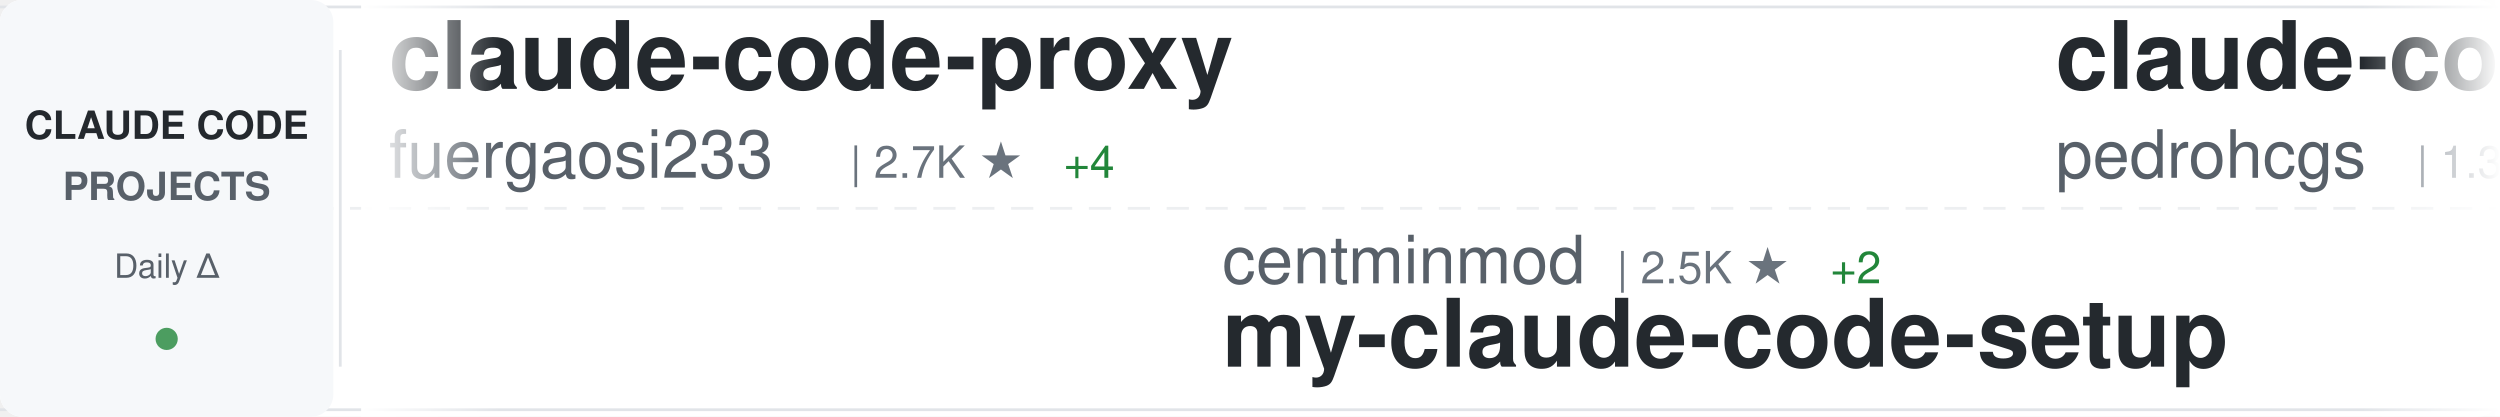
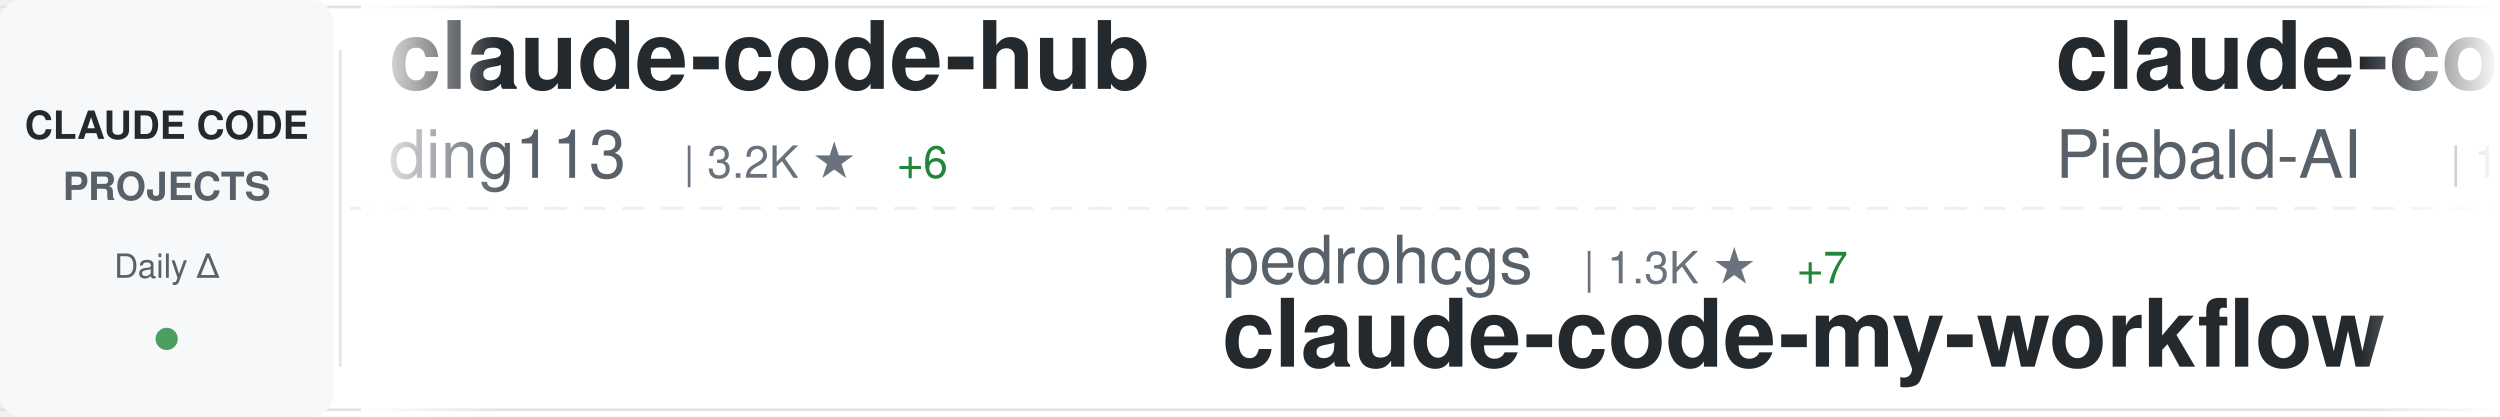
<svg xmlns="http://www.w3.org/2000/svg" width="900" height="150">
  <defs>
    <linearGradient id="awesomeLeftFade" x1="0%" y1="0%" x2="100%" y2="0%">
      <stop offset="0%" style="stop-color:#ffffff;stop-opacity:1" />
      <stop offset="100%" style="stop-color:#ffffff;stop-opacity:0" />
    </linearGradient>
    <linearGradient id="awesomeRightFade" x1="0%" y1="0%" x2="100%" y2="0%">
      <stop offset="0%" style="stop-color:#ffffff;stop-opacity:0" />
      <stop offset="100%" style="stop-color:#ffffff;stop-opacity:1" />
    </linearGradient>
  </defs>
  <rect width="900" height="150" fill="#ffffff" rx="8" />
  <rect x="0" y="2" width="900" height="1" fill="#e1e4e8" />
  <rect x="0" y="147" width="900" height="1" fill="#e1e4e8" />
  <line x1="0" y1="75" x2="900" y2="75" stroke="#e1e4e8" stroke-width="1" stroke-dasharray="8 6" opacity="0.6" />
  <rect x="0" y="0" width="120" height="150" fill="#f6f8fa" rx="8" />
  <text x="60" y="50" font-family="-apple-system, BlinkMacSystemFont, 'Segoe UI', Helvetica, Arial, sans-serif" font-size="14" font-weight="600" fill="#24292e" text-anchor="middle">CLAUDE CODE</text>
  <text x="60" y="72" font-family="-apple-system, BlinkMacSystemFont, 'Segoe UI', Helvetica, Arial, sans-serif" font-size="14" font-weight="600" fill="#586069" text-anchor="middle">PROJECTS</text>
  <text x="60" y="100" font-family="-apple-system, BlinkMacSystemFont, 'Segoe UI', Helvetica, Arial, sans-serif" font-size="12" font-weight="500" fill="#586069" text-anchor="middle">Daily Δ</text>
  <circle cx="60" cy="122" r="4" fill="#22863a" opacity="0.8" />
  <rect x="122" y="18" width="1" height="114" fill="#e1e4e8" />
  <clipPath id="awesomeTickerClip">
    <rect x="130" y="0" width="770" height="150" />
  </clipPath>
  <g clip-path="url(#awesomeTickerClip)">
    <g id="awesomeTickerItems">
      <animateTransform attributeName="transform" attributeType="XML" type="translate" from="0 0" to="-3000 0" dur="54s" repeatCount="indefinite" />
      <g transform="translate(0, 0)">
-         <text x="140" y="32" font-family="-apple-system, BlinkMacSystemFont, 'Segoe UI', Helvetica, Arial, sans-serif" font-size="34" font-weight="600" fill="#24292e">claude-code-proxy</text>
-         <text x="140" y="64" font-family="-apple-system, BlinkMacSystemFont, 'Segoe UI', Helvetica, Arial, sans-serif" font-size="24" font-weight="400" fill="#586069">fuergaosi233</text>
-         <text x="306" y="64" font-family="-apple-system, BlinkMacSystemFont, 'Segoe UI', Helvetica, Arial, sans-serif" font-size="16" font-weight="500" fill="#6a737d">| 2.7K ★</text>
-         <text x="383" y="64" font-family="-apple-system, BlinkMacSystemFont, 'Segoe UI', Helvetica, Arial, sans-serif" font-size="16" font-weight="500" fill="#22863a"> +4</text>
+         <text x="140" y="32" font-family="-apple-system, BlinkMacSystemFont, 'Segoe UI', Helvetica, Arial, sans-serif" font-size="34" font-weight="600" fill="#24292e">claude-code-hub</text>
+         <text x="140" y="64" font-family="-apple-system, BlinkMacSystemFont, 'Segoe UI', Helvetica, Arial, sans-serif" font-size="24" font-weight="400" fill="#586069">ding113</text>
+         <text x="246" y="64" font-family="-apple-system, BlinkMacSystemFont, 'Segoe UI', Helvetica, Arial, sans-serif" font-size="16" font-weight="500" fill="#6a737d">| 3.2K ★</text>
+         <text x="323" y="64" font-family="-apple-system, BlinkMacSystemFont, 'Segoe UI', Helvetica, Arial, sans-serif" font-size="16" font-weight="500" fill="#22863a"> +6</text>
      </g>
      <g transform="translate(300, 0)">
-         <text x="140" y="102" font-family="-apple-system, BlinkMacSystemFont, 'Segoe UI', Helvetica, Arial, sans-serif" font-size="24" font-weight="400" fill="#586069">centminmod</text>
-         <text x="282" y="102" font-family="-apple-system, BlinkMacSystemFont, 'Segoe UI', Helvetica, Arial, sans-serif" font-size="16" font-weight="500" fill="#6a737d">| 2.5K ★</text>
-         <text x="359" y="102" font-family="-apple-system, BlinkMacSystemFont, 'Segoe UI', Helvetica, Arial, sans-serif" font-size="16" font-weight="500" fill="#22863a"> +2</text>
-         <text x="140" y="132" font-family="-apple-system, BlinkMacSystemFont, 'Segoe UI', Helvetica, Arial, sans-serif" font-size="34" font-weight="600" fill="#24292e">my-claude-code-setup</text>
+         <text x="140" y="102" font-family="-apple-system, BlinkMacSystemFont, 'Segoe UI', Helvetica, Arial, sans-serif" font-size="24" font-weight="400" fill="#586069">pedrohcgs</text>
+         <text x="270" y="102" font-family="-apple-system, BlinkMacSystemFont, 'Segoe UI', Helvetica, Arial, sans-serif" font-size="16" font-weight="500" fill="#6a737d">| 1.3K ★</text>
+         <text x="347" y="102" font-family="-apple-system, BlinkMacSystemFont, 'Segoe UI', Helvetica, Arial, sans-serif" font-size="16" font-weight="500" fill="#22863a"> +7</text>
+         <text x="140" y="132" font-family="-apple-system, BlinkMacSystemFont, 'Segoe UI', Helvetica, Arial, sans-serif" font-size="34" font-weight="600" fill="#24292e">claude-code-my-workflow</text>
      </g>
      <g transform="translate(600, 0)">
-         <text x="140" y="32" font-family="-apple-system, BlinkMacSystemFont, 'Segoe UI', Helvetica, Arial, sans-serif" font-size="34" font-weight="600" fill="#24292e">claude-code-my-workflow</text>
-         <text x="140" y="64" font-family="-apple-system, BlinkMacSystemFont, 'Segoe UI', Helvetica, Arial, sans-serif" font-size="24" font-weight="400" fill="#586069">pedrohcgs</text>
-         <text x="270" y="64" font-family="-apple-system, BlinkMacSystemFont, 'Segoe UI', Helvetica, Arial, sans-serif" font-size="16" font-weight="500" fill="#6a737d">| 1.3K ★</text>
-         <text x="347" y="64" font-family="-apple-system, BlinkMacSystemFont, 'Segoe UI', Helvetica, Arial, sans-serif" font-size="16" font-weight="500" fill="#22863a"> +8</text>
+         <text x="140" y="32" font-family="-apple-system, BlinkMacSystemFont, 'Segoe UI', Helvetica, Arial, sans-serif" font-size="34" font-weight="600" fill="#24292e">claude-code-system-promp...</text>
+         <text x="140" y="64" font-family="-apple-system, BlinkMacSystemFont, 'Segoe UI', Helvetica, Arial, sans-serif" font-size="24" font-weight="400" fill="#586069">Piebald-AI</text>
+         <text x="282" y="64" font-family="-apple-system, BlinkMacSystemFont, 'Segoe UI', Helvetica, Arial, sans-serif" font-size="16" font-weight="500" fill="#6a737d">| 11.6K ★</text>
+         <text x="368" y="64" font-family="-apple-system, BlinkMacSystemFont, 'Segoe UI', Helvetica, Arial, sans-serif" font-size="16" font-weight="500" fill="#22863a"> +29</text>
      </g>
      <g transform="translate(900, 0)">
-         <text x="140" y="102" font-family="-apple-system, BlinkMacSystemFont, 'Segoe UI', Helvetica, Arial, sans-serif" font-size="24" font-weight="400" fill="#586069">jarmuine</text>
-         <text x="258" y="102" font-family="-apple-system, BlinkMacSystemFont, 'Segoe UI', Helvetica, Arial, sans-serif" font-size="16" font-weight="500" fill="#6a737d">| 2.2K ★</text>
-         <text x="335" y="102" font-family="-apple-system, BlinkMacSystemFont, 'Segoe UI', Helvetica, Arial, sans-serif" font-size="16" font-weight="500" fill="#22863a"> +1</text>
-         <text x="140" y="132" font-family="-apple-system, BlinkMacSystemFont, 'Segoe UI', Helvetica, Arial, sans-serif" font-size="34" font-weight="600" fill="#24292e">claude-code</text>
+         <text x="140" y="102" font-family="-apple-system, BlinkMacSystemFont, 'Segoe UI', Helvetica, Arial, sans-serif" font-size="24" font-weight="400" fill="#586069">anthropics</text>
+         <text x="282" y="102" font-family="-apple-system, BlinkMacSystemFont, 'Segoe UI', Helvetica, Arial, sans-serif" font-size="16" font-weight="500" fill="#6a737d">| 158.0K ★</text>
+         <text x="377" y="102" font-family="-apple-system, BlinkMacSystemFont, 'Segoe UI', Helvetica, Arial, sans-serif" font-size="16" font-weight="500" fill="#22863a"> +313</text>
+         <text x="140" y="132" font-family="-apple-system, BlinkMacSystemFont, 'Segoe UI', Helvetica, Arial, sans-serif" font-size="34" font-weight="600" fill="#24292e">skills</text>
      </g>
      <g transform="translate(1200, 0)">
-         <text x="140" y="32" font-family="-apple-system, BlinkMacSystemFont, 'Segoe UI', Helvetica, Arial, sans-serif" font-size="34" font-weight="600" fill="#24292e">collection-claude-code-s...</text>
-         <text x="140" y="64" font-family="-apple-system, BlinkMacSystemFont, 'Segoe UI', Helvetica, Arial, sans-serif" font-size="24" font-weight="400" fill="#586069">chauncygu</text>
-         <text x="270" y="64" font-family="-apple-system, BlinkMacSystemFont, 'Segoe UI', Helvetica, Arial, sans-serif" font-size="16" font-weight="500" fill="#6a737d">| 2.7K ★</text>
-         <text x="347" y="64" font-family="-apple-system, BlinkMacSystemFont, 'Segoe UI', Helvetica, Arial, sans-serif" font-size="16" font-weight="500" fill="#22863a"> +4</text>
+         <text x="140" y="32" font-family="-apple-system, BlinkMacSystemFont, 'Segoe UI', Helvetica, Arial, sans-serif" font-size="34" font-weight="600" fill="#24292e">claude-code-harness</text>
+         <text x="140" y="64" font-family="-apple-system, BlinkMacSystemFont, 'Segoe UI', Helvetica, Arial, sans-serif" font-size="24" font-weight="400" fill="#586069">Chachamaru127</text>
+         <text x="318" y="64" font-family="-apple-system, BlinkMacSystemFont, 'Segoe UI', Helvetica, Arial, sans-serif" font-size="16" font-weight="500" fill="#6a737d">| 2.9K ★</text>
+         <text x="395" y="64" font-family="-apple-system, BlinkMacSystemFont, 'Segoe UI', Helvetica, Arial, sans-serif" font-size="16" font-weight="500" fill="#22863a"> +6</text>
      </g>
      <g transform="translate(1500, 0)">
-         <text x="140" y="102" font-family="-apple-system, BlinkMacSystemFont, 'Segoe UI', Helvetica, Arial, sans-serif" font-size="24" font-weight="400" fill="#586069">mehmoodosman</text>
-         <text x="306" y="102" font-family="-apple-system, BlinkMacSystemFont, 'Segoe UI', Helvetica, Arial, sans-serif" font-size="16" font-weight="500" fill="#6a737d">| 170 ★</text>
-         <text x="140" y="132" font-family="-apple-system, BlinkMacSystemFont, 'Segoe UI', Helvetica, Arial, sans-serif" font-size="34" font-weight="600" fill="#24292e">claude-code</text>
+         <text x="140" y="102" font-family="-apple-system, BlinkMacSystemFont, 'Segoe UI', Helvetica, Arial, sans-serif" font-size="24" font-weight="400" fill="#586069">alirezarezvani</text>
+         <text x="330" y="102" font-family="-apple-system, BlinkMacSystemFont, 'Segoe UI', Helvetica, Arial, sans-serif" font-size="16" font-weight="500" fill="#6a737d">| 19.8K ★</text>
+         <text x="416" y="102" font-family="-apple-system, BlinkMacSystemFont, 'Segoe UI', Helvetica, Arial, sans-serif" font-size="16" font-weight="500" fill="#22863a"> +117</text>
+         <text x="140" y="132" font-family="-apple-system, BlinkMacSystemFont, 'Segoe UI', Helvetica, Arial, sans-serif" font-size="34" font-weight="600" fill="#24292e">claude-skills</text>
      </g>
      <g transform="translate(1800, 0)">
-         <text x="140" y="32" font-family="-apple-system, BlinkMacSystemFont, 'Segoe UI', Helvetica, Arial, sans-serif" font-size="34" font-weight="600" fill="#24292e">claude-code-guide</text>
-         <text x="140" y="64" font-family="-apple-system, BlinkMacSystemFont, 'Segoe UI', Helvetica, Arial, sans-serif" font-size="24" font-weight="400" fill="#586069">Cranot</text>
-         <text x="234" y="64" font-family="-apple-system, BlinkMacSystemFont, 'Segoe UI', Helvetica, Arial, sans-serif" font-size="16" font-weight="500" fill="#6a737d">| 2.8K ★</text>
-         <text x="311" y="64" font-family="-apple-system, BlinkMacSystemFont, 'Segoe UI', Helvetica, Arial, sans-serif" font-size="16" font-weight="500" fill="#22863a"> +5</text>
+         <text x="140" y="32" font-family="-apple-system, BlinkMacSystemFont, 'Segoe UI', Helvetica, Arial, sans-serif" font-size="34" font-weight="600" fill="#24292e">claude-code-base-action</text>
+         <text x="140" y="64" font-family="-apple-system, BlinkMacSystemFont, 'Segoe UI', Helvetica, Arial, sans-serif" font-size="24" font-weight="400" fill="#586069">anthropics</text>
+         <text x="282" y="64" font-family="-apple-system, BlinkMacSystemFont, 'Segoe UI', Helvetica, Arial, sans-serif" font-size="16" font-weight="500" fill="#6a737d">| 892 ★</text>
+         <text x="350" y="64" font-family="-apple-system, BlinkMacSystemFont, 'Segoe UI', Helvetica, Arial, sans-serif" font-size="16" font-weight="500" fill="#22863a"> +2</text>
      </g>
      <g transform="translate(2100, 0)">
-         <text x="140" y="102" font-family="-apple-system, BlinkMacSystemFont, 'Segoe UI', Helvetica, Arial, sans-serif" font-size="24" font-weight="400" fill="#586069">huangserva</text>
-         <text x="282" y="102" font-family="-apple-system, BlinkMacSystemFont, 'Segoe UI', Helvetica, Arial, sans-serif" font-size="16" font-weight="500" fill="#6a737d">| 618 ★</text>
-         <text x="140" y="132" font-family="-apple-system, BlinkMacSystemFont, 'Segoe UI', Helvetica, Arial, sans-serif" font-size="34" font-weight="600" fill="#24292e">claude-code-cli</text>
+         <text x="140" y="102" font-family="-apple-system, BlinkMacSystemFont, 'Segoe UI', Helvetica, Arial, sans-serif" font-size="24" font-weight="400" fill="#586069">sugyan</text>
+         <text x="234" y="102" font-family="-apple-system, BlinkMacSystemFont, 'Segoe UI', Helvetica, Arial, sans-serif" font-size="16" font-weight="500" fill="#6a737d">| 1.1K ★</text>
+         <text x="140" y="132" font-family="-apple-system, BlinkMacSystemFont, 'Segoe UI', Helvetica, Arial, sans-serif" font-size="34" font-weight="600" fill="#24292e">claude-code-webui</text>
      </g>
      <g transform="translate(2400, 0)">
-         <text x="140" y="32" font-family="-apple-system, BlinkMacSystemFont, 'Segoe UI', Helvetica, Arial, sans-serif" font-size="34" font-weight="600" fill="#24292e">claude-code</text>
-         <text x="140" y="64" font-family="-apple-system, BlinkMacSystemFont, 'Segoe UI', Helvetica, Arial, sans-serif" font-size="24" font-weight="400" fill="#586069">isboyjc</text>
-         <text x="246" y="64" font-family="-apple-system, BlinkMacSystemFont, 'Segoe UI', Helvetica, Arial, sans-serif" font-size="16" font-weight="500" fill="#6a737d">| 160 ★</text>
+         <text x="140" y="32" font-family="-apple-system, BlinkMacSystemFont, 'Segoe UI', Helvetica, Arial, sans-serif" font-size="34" font-weight="600" fill="#24292e">claude-code-from-scratch</text>
+         <text x="140" y="64" font-family="-apple-system, BlinkMacSystemFont, 'Segoe UI', Helvetica, Arial, sans-serif" font-size="24" font-weight="400" fill="#586069">Windy3f3f3f3f</text>
+         <text x="318" y="64" font-family="-apple-system, BlinkMacSystemFont, 'Segoe UI', Helvetica, Arial, sans-serif" font-size="16" font-weight="500" fill="#6a737d">| 2.1K ★</text>
+         <text x="395" y="64" font-family="-apple-system, BlinkMacSystemFont, 'Segoe UI', Helvetica, Arial, sans-serif" font-size="16" font-weight="500" fill="#22863a"> +23</text>
      </g>
      <g transform="translate(2700, 0)">
-         <text x="140" y="102" font-family="-apple-system, BlinkMacSystemFont, 'Segoe UI', Helvetica, Arial, sans-serif" font-size="24" font-weight="400" fill="#586069">Chachamaru127</text>
-         <text x="318" y="102" font-family="-apple-system, BlinkMacSystemFont, 'Segoe UI', Helvetica, Arial, sans-serif" font-size="16" font-weight="500" fill="#6a737d">| 2.9K ★</text>
-         <text x="395" y="102" font-family="-apple-system, BlinkMacSystemFont, 'Segoe UI', Helvetica, Arial, sans-serif" font-size="16" font-weight="500" fill="#22863a"> +5</text>
-         <text x="140" y="132" font-family="-apple-system, BlinkMacSystemFont, 'Segoe UI', Helvetica, Arial, sans-serif" font-size="34" font-weight="600" fill="#24292e">claude-code-harness</text>
+         <text x="140" y="102" font-family="-apple-system, BlinkMacSystemFont, 'Segoe UI', Helvetica, Arial, sans-serif" font-size="24" font-weight="400" fill="#586069">Cranot</text>
+         <text x="234" y="102" font-family="-apple-system, BlinkMacSystemFont, 'Segoe UI', Helvetica, Arial, sans-serif" font-size="16" font-weight="500" fill="#6a737d">| 2.8K ★</text>
+         <text x="311" y="102" font-family="-apple-system, BlinkMacSystemFont, 'Segoe UI', Helvetica, Arial, sans-serif" font-size="16" font-weight="500" fill="#22863a"> +4</text>
+         <text x="140" y="132" font-family="-apple-system, BlinkMacSystemFont, 'Segoe UI', Helvetica, Arial, sans-serif" font-size="34" font-weight="600" fill="#24292e">claude-code-guide</text>
      </g>
      <g transform="translate(3000, 0)">
-         <text x="140" y="32" font-family="-apple-system, BlinkMacSystemFont, 'Segoe UI', Helvetica, Arial, sans-serif" font-size="34" font-weight="600" fill="#24292e">claude-code-proxy</text>
-         <text x="140" y="64" font-family="-apple-system, BlinkMacSystemFont, 'Segoe UI', Helvetica, Arial, sans-serif" font-size="24" font-weight="400" fill="#586069">fuergaosi233</text>
-         <text x="306" y="64" font-family="-apple-system, BlinkMacSystemFont, 'Segoe UI', Helvetica, Arial, sans-serif" font-size="16" font-weight="500" fill="#6a737d">| 2.7K ★</text>
-         <text x="383" y="64" font-family="-apple-system, BlinkMacSystemFont, 'Segoe UI', Helvetica, Arial, sans-serif" font-size="16" font-weight="500" fill="#22863a"> +4</text>
+         <text x="140" y="32" font-family="-apple-system, BlinkMacSystemFont, 'Segoe UI', Helvetica, Arial, sans-serif" font-size="34" font-weight="600" fill="#24292e">claude-code-hub</text>
+         <text x="140" y="64" font-family="-apple-system, BlinkMacSystemFont, 'Segoe UI', Helvetica, Arial, sans-serif" font-size="24" font-weight="400" fill="#586069">ding113</text>
+         <text x="246" y="64" font-family="-apple-system, BlinkMacSystemFont, 'Segoe UI', Helvetica, Arial, sans-serif" font-size="16" font-weight="500" fill="#6a737d">| 3.2K ★</text>
+         <text x="323" y="64" font-family="-apple-system, BlinkMacSystemFont, 'Segoe UI', Helvetica, Arial, sans-serif" font-size="16" font-weight="500" fill="#22863a"> +6</text>
      </g>
      <g transform="translate(3300, 0)">
-         <text x="140" y="102" font-family="-apple-system, BlinkMacSystemFont, 'Segoe UI', Helvetica, Arial, sans-serif" font-size="24" font-weight="400" fill="#586069">centminmod</text>
-         <text x="282" y="102" font-family="-apple-system, BlinkMacSystemFont, 'Segoe UI', Helvetica, Arial, sans-serif" font-size="16" font-weight="500" fill="#6a737d">| 2.5K ★</text>
-         <text x="359" y="102" font-family="-apple-system, BlinkMacSystemFont, 'Segoe UI', Helvetica, Arial, sans-serif" font-size="16" font-weight="500" fill="#22863a"> +2</text>
-         <text x="140" y="132" font-family="-apple-system, BlinkMacSystemFont, 'Segoe UI', Helvetica, Arial, sans-serif" font-size="34" font-weight="600" fill="#24292e">my-claude-code-setup</text>
+         <text x="140" y="102" font-family="-apple-system, BlinkMacSystemFont, 'Segoe UI', Helvetica, Arial, sans-serif" font-size="24" font-weight="400" fill="#586069">pedrohcgs</text>
+         <text x="270" y="102" font-family="-apple-system, BlinkMacSystemFont, 'Segoe UI', Helvetica, Arial, sans-serif" font-size="16" font-weight="500" fill="#6a737d">| 1.3K ★</text>
+         <text x="347" y="102" font-family="-apple-system, BlinkMacSystemFont, 'Segoe UI', Helvetica, Arial, sans-serif" font-size="16" font-weight="500" fill="#22863a"> +7</text>
+         <text x="140" y="132" font-family="-apple-system, BlinkMacSystemFont, 'Segoe UI', Helvetica, Arial, sans-serif" font-size="34" font-weight="600" fill="#24292e">claude-code-my-workflow</text>
      </g>
      <g transform="translate(3600, 0)">
-         <text x="140" y="32" font-family="-apple-system, BlinkMacSystemFont, 'Segoe UI', Helvetica, Arial, sans-serif" font-size="34" font-weight="600" fill="#24292e">claude-code-my-workflow</text>
-         <text x="140" y="64" font-family="-apple-system, BlinkMacSystemFont, 'Segoe UI', Helvetica, Arial, sans-serif" font-size="24" font-weight="400" fill="#586069">pedrohcgs</text>
-         <text x="270" y="64" font-family="-apple-system, BlinkMacSystemFont, 'Segoe UI', Helvetica, Arial, sans-serif" font-size="16" font-weight="500" fill="#6a737d">| 1.3K ★</text>
-         <text x="347" y="64" font-family="-apple-system, BlinkMacSystemFont, 'Segoe UI', Helvetica, Arial, sans-serif" font-size="16" font-weight="500" fill="#22863a"> +8</text>
+         <text x="140" y="32" font-family="-apple-system, BlinkMacSystemFont, 'Segoe UI', Helvetica, Arial, sans-serif" font-size="34" font-weight="600" fill="#24292e">claude-code-system-promp...</text>
+         <text x="140" y="64" font-family="-apple-system, BlinkMacSystemFont, 'Segoe UI', Helvetica, Arial, sans-serif" font-size="24" font-weight="400" fill="#586069">Piebald-AI</text>
+         <text x="282" y="64" font-family="-apple-system, BlinkMacSystemFont, 'Segoe UI', Helvetica, Arial, sans-serif" font-size="16" font-weight="500" fill="#6a737d">| 11.6K ★</text>
+         <text x="368" y="64" font-family="-apple-system, BlinkMacSystemFont, 'Segoe UI', Helvetica, Arial, sans-serif" font-size="16" font-weight="500" fill="#22863a"> +29</text>
      </g>
      <g transform="translate(3900, 0)">
-         <text x="140" y="102" font-family="-apple-system, BlinkMacSystemFont, 'Segoe UI', Helvetica, Arial, sans-serif" font-size="24" font-weight="400" fill="#586069">jarmuine</text>
-         <text x="258" y="102" font-family="-apple-system, BlinkMacSystemFont, 'Segoe UI', Helvetica, Arial, sans-serif" font-size="16" font-weight="500" fill="#6a737d">| 2.2K ★</text>
-         <text x="335" y="102" font-family="-apple-system, BlinkMacSystemFont, 'Segoe UI', Helvetica, Arial, sans-serif" font-size="16" font-weight="500" fill="#22863a"> +1</text>
-         <text x="140" y="132" font-family="-apple-system, BlinkMacSystemFont, 'Segoe UI', Helvetica, Arial, sans-serif" font-size="34" font-weight="600" fill="#24292e">claude-code</text>
+         <text x="140" y="102" font-family="-apple-system, BlinkMacSystemFont, 'Segoe UI', Helvetica, Arial, sans-serif" font-size="24" font-weight="400" fill="#586069">anthropics</text>
+         <text x="282" y="102" font-family="-apple-system, BlinkMacSystemFont, 'Segoe UI', Helvetica, Arial, sans-serif" font-size="16" font-weight="500" fill="#6a737d">| 158.0K ★</text>
+         <text x="377" y="102" font-family="-apple-system, BlinkMacSystemFont, 'Segoe UI', Helvetica, Arial, sans-serif" font-size="16" font-weight="500" fill="#22863a"> +313</text>
+         <text x="140" y="132" font-family="-apple-system, BlinkMacSystemFont, 'Segoe UI', Helvetica, Arial, sans-serif" font-size="34" font-weight="600" fill="#24292e">skills</text>
      </g>
    </g>
  </g>
  <rect x="130" y="0" width="50" height="150" fill="url(#awesomeLeftFade)" />
  <rect x="850" y="0" width="50" height="150" fill="url(#awesomeRightFade)" />
</svg>
